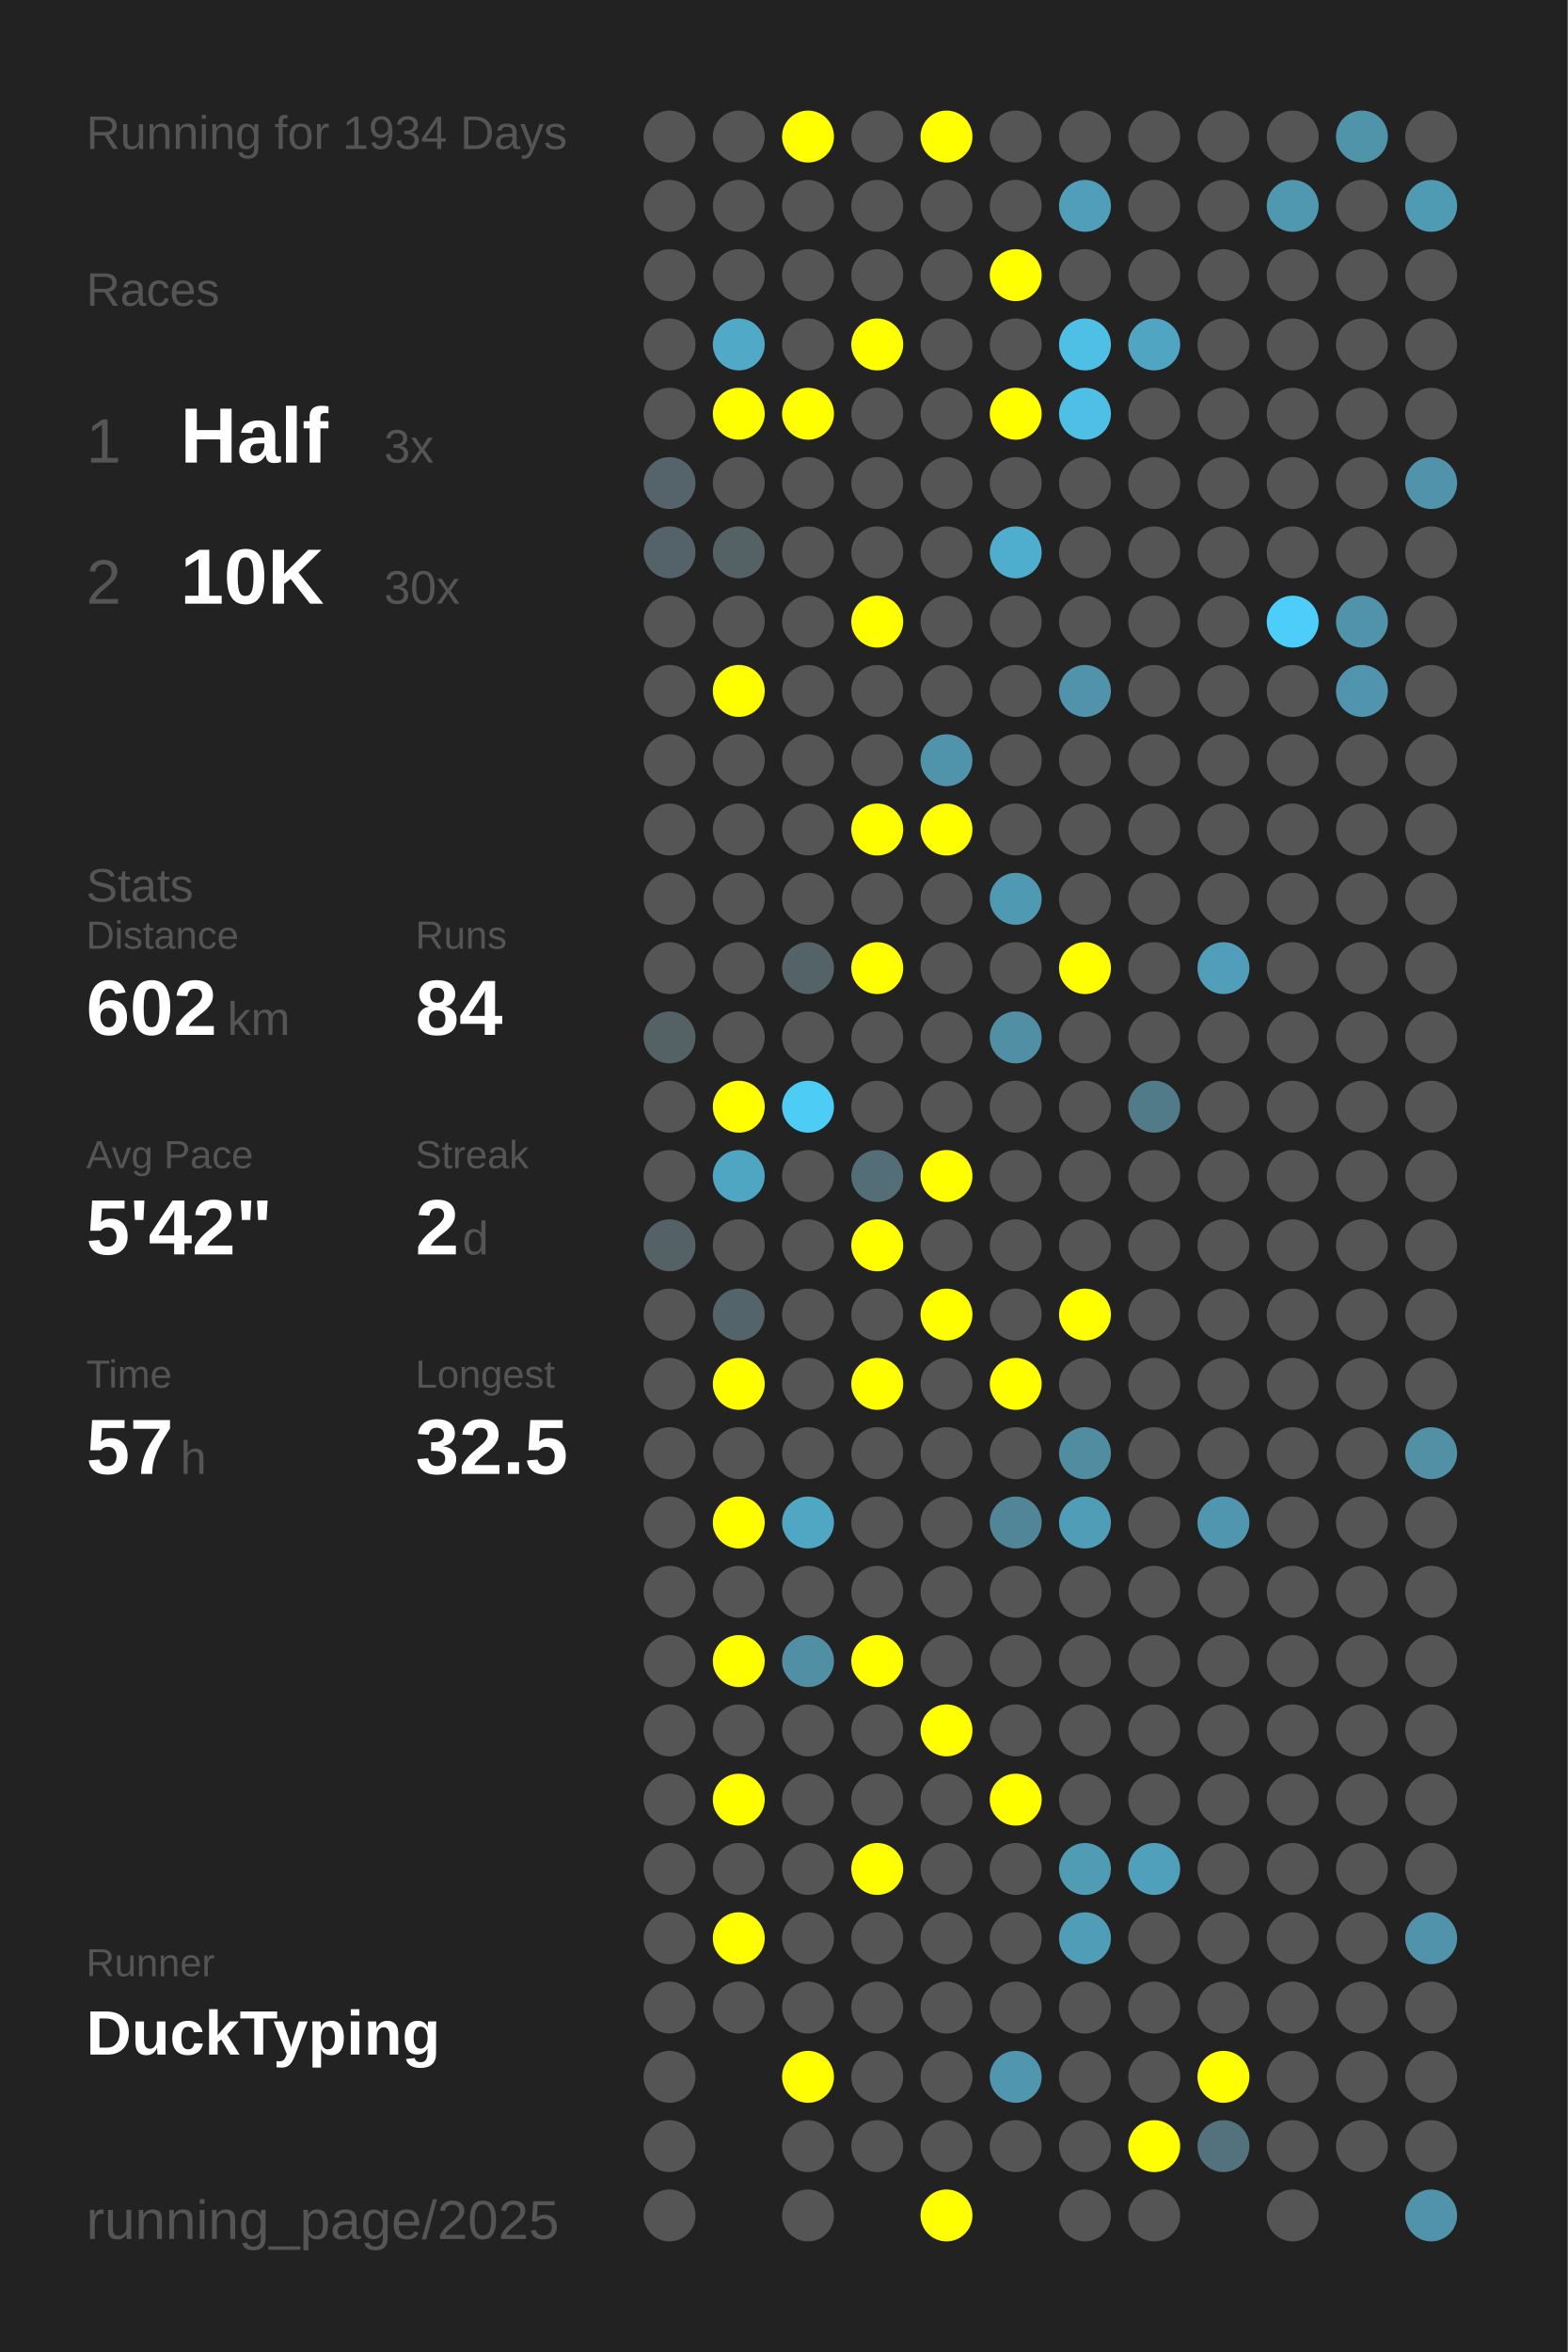
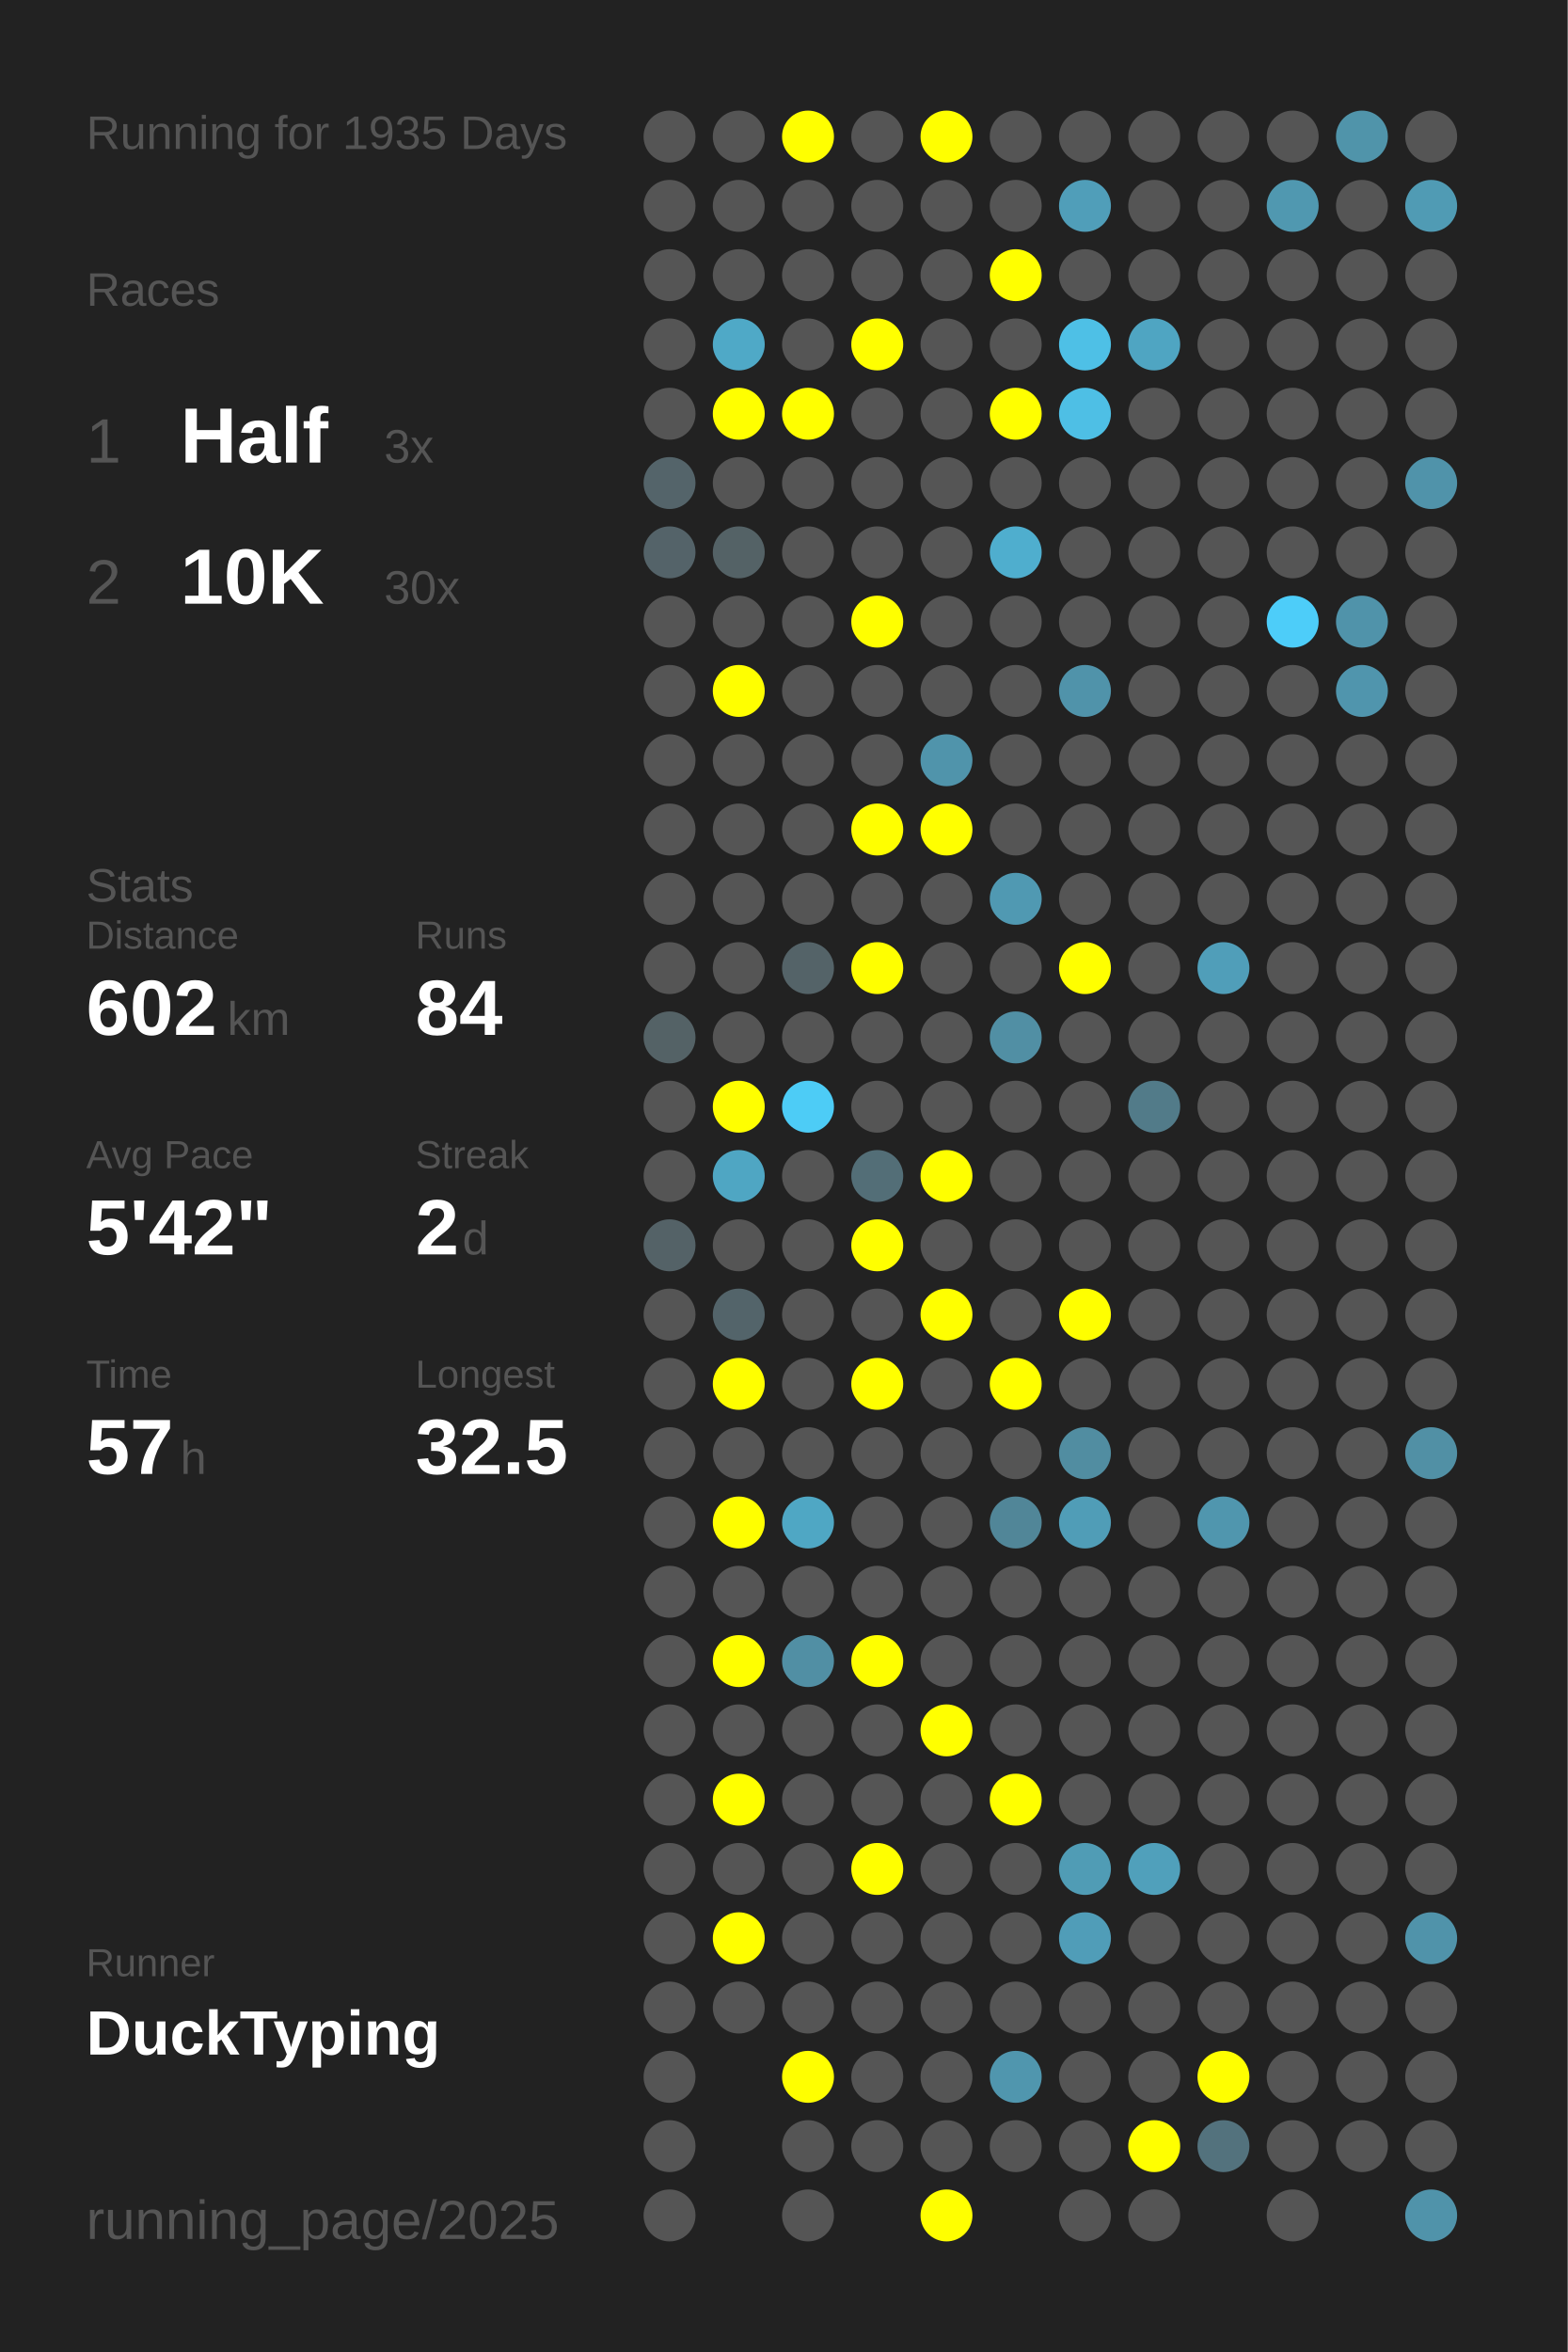
<svg xmlns="http://www.w3.org/2000/svg" baseProfile="full" height="300mm" version="1.1" viewBox="0,0,200,300" width="200mm">
  <defs />
  <rect fill="#222222" height="300" width="200" x="0" y="0" />
-   <text fill="#555555" style="font-size:6px; font-family:Arial;" x="11" y="19">Running for 1934 Days</text>
+   <text fill="#555555" style="font-size:6px; font-family:Arial;" x="11" y="19">Running for 1935 Days</text>
  <text fill="#555555" style="font-size:6px; font-family:Arial;" x="11" y="39">Races</text>
  <text fill="#555555" style="font-size:8px; font-family:Arial;" x="11" y="59">1</text>
  <text fill="#FFFFFF" style="font-size:10px; font-family:Arial; font-weight:bold;" x="23" y="59">Half</text>
  <text fill="#555555" style="font-size:6px; font-family:Arial;" x="49" y="59">3x</text>
  <text fill="#555555" style="font-size:8px; font-family:Arial;" x="11" y="77">2</text>
  <text fill="#FFFFFF" style="font-size:10px; font-family:Arial; font-weight:bold;" x="23" y="77">10K</text>
  <text fill="#555555" style="font-size:6px; font-family:Arial;" x="49" y="77">30x</text>
  <text fill="#555555" style="font-size:6px; font-family:Arial;" x="11" y="115">Stats</text>
  <text fill="#555555" style="font-size:5px; font-family:Arial;" x="11" y="121">Distance</text>
  <text fill="#FFFFFF" style="font-size:10px; font-family:Arial; font-weight:bold;" x="11" y="132">602</text>
  <text fill="#555555" style="font-size:6px; font-family:Arial;" x="29" y="132">km</text>
  <text fill="#555555" style="font-size:5px; font-family:Arial;" x="53" y="121">Runs</text>
  <text fill="#FFFFFF" style="font-size:10px; font-family:Arial; font-weight:bold;" x="53" y="132">84</text>
  <text fill="#555555" style="font-size:5px; font-family:Arial;" x="11" y="149">Avg Pace</text>
  <text fill="#FFFFFF" style="font-size:10px; font-family:Arial; font-weight:bold;" x="11" y="160">5'42"</text>
  <text fill="#555555" style="font-size:5px; font-family:Arial;" x="53" y="149">Streak</text>
  <text fill="#FFFFFF" style="font-size:10px; font-family:Arial; font-weight:bold;" x="53" y="160">2</text>
  <text fill="#555555" style="font-size:6px; font-family:Arial;" x="59" y="160">d</text>
  <text fill="#555555" style="font-size:5px; font-family:Arial;" x="11" y="177">Time</text>
  <text fill="#FFFFFF" style="font-size:10px; font-family:Arial; font-weight:bold;" x="11" y="188">57</text>
  <text fill="#555555" style="font-size:6px; font-family:Arial;" x="23" y="188">h</text>
  <text fill="#555555" style="font-size:5px; font-family:Arial;" x="53" y="177">Longest</text>
  <text fill="#FFFFFF" style="font-size:10px; font-family:Arial; font-weight:bold;" x="53" y="188">32.5</text>
  <text fill="#555555" style="font-size:5px; font-family:Arial;" x="11" y="252.065">Runner</text>
  <text fill="#FFFFFF" style="font-size:8px; font-family:Arial; font-weight:bold;" x="11" y="262.065">DuckTyping</text>
  <text fill="#555555" style="font-size:7px; font-family:Arial;" x="11" y="285.581">running_page/2025</text>
  <circle cx="85.417" cy="17.419" fill="#555555" r="3.312" />
  <circle cx="85.417" cy="26.258" fill="#555555" r="3.312" />
  <circle cx="85.417" cy="35.097" fill="#555555" r="3.312" />
  <circle cx="85.417" cy="43.935" fill="#555555" r="3.312" />
  <circle cx="85.417" cy="52.774" fill="#555555" r="3.312" />
  <circle cx="85.417" cy="61.613" fill="#54646a" r="3.312" />
  <circle cx="85.417" cy="70.452" fill="#546369" r="3.312" />
  <circle cx="85.417" cy="79.29" fill="#555555" r="3.312" />
  <circle cx="85.417" cy="88.129" fill="#555555" r="3.312" />
  <circle cx="85.417" cy="96.968" fill="#555555" r="3.312" />
  <circle cx="85.417" cy="105.806" fill="#555555" r="3.312" />
  <circle cx="85.417" cy="114.645" fill="#555555" r="3.312" />
  <circle cx="85.417" cy="123.484" fill="#555555" r="3.312" />
  <circle cx="85.417" cy="132.323" fill="#546266" r="3.312" />
  <circle cx="85.417" cy="141.161" fill="#555555" r="3.312" />
  <circle cx="85.417" cy="150" fill="#555555" r="3.312" />
  <circle cx="85.417" cy="158.839" fill="#546267" r="3.312" />
  <circle cx="85.417" cy="167.677" fill="#555555" r="3.312" />
  <circle cx="85.417" cy="176.516" fill="#555555" r="3.312" />
  <circle cx="85.417" cy="185.355" fill="#555555" r="3.312" />
  <circle cx="85.417" cy="194.194" fill="#555555" r="3.312" />
  <circle cx="85.417" cy="203.032" fill="#555555" r="3.312" />
  <circle cx="85.417" cy="211.871" fill="#555555" r="3.312" />
  <circle cx="85.417" cy="220.71" fill="#555555" r="3.312" />
  <circle cx="85.417" cy="229.548" fill="#555555" r="3.312" />
  <circle cx="85.417" cy="238.387" fill="#555555" r="3.312" />
  <circle cx="85.417" cy="247.226" fill="#555555" r="3.312" />
  <circle cx="85.417" cy="256.065" fill="#555555" r="3.312" />
  <circle cx="85.417" cy="264.903" fill="#555555" r="3.312" />
  <circle cx="85.417" cy="273.742" fill="#555555" r="3.312" />
  <circle cx="85.417" cy="282.581" fill="#555555" r="3.312" />
  <circle cx="94.25" cy="17.419" fill="#555555" r="3.312" />
  <circle cx="94.25" cy="26.258" fill="#555555" r="3.312" />
  <circle cx="94.25" cy="35.097" fill="#555555" r="3.312" />
  <circle cx="94.25" cy="43.935" fill="#4fa9c7" r="3.312" />
  <circle cx="94.25" cy="52.774" fill="#FFFF00" r="3.312" />
  <circle cx="94.25" cy="61.613" fill="#555555" r="3.312" />
  <circle cx="94.25" cy="70.452" fill="#546266" r="3.312" />
  <circle cx="94.25" cy="79.29" fill="#555555" r="3.312" />
  <circle cx="94.25" cy="88.129" fill="#FFFF00" r="3.312" />
  <circle cx="94.25" cy="96.968" fill="#555555" r="3.312" />
  <circle cx="94.25" cy="105.806" fill="#555555" r="3.312" />
  <circle cx="94.25" cy="114.645" fill="#555555" r="3.312" />
  <circle cx="94.25" cy="123.484" fill="#555555" r="3.312" />
  <circle cx="94.25" cy="132.323" fill="#555555" r="3.312" />
  <circle cx="94.25" cy="141.161" fill="#FFFF00" r="3.312" />
  <circle cx="94.25" cy="150" fill="#4fa6c3" r="3.312" />
  <circle cx="94.25" cy="158.839" fill="#555555" r="3.312" />
  <circle cx="94.25" cy="167.677" fill="#53646a" r="3.312" />
  <circle cx="94.25" cy="176.516" fill="#FFFF00" r="3.312" />
  <circle cx="94.25" cy="185.355" fill="#555555" r="3.312" />
  <circle cx="94.25" cy="194.194" fill="#FFFF00" r="3.312" />
  <circle cx="94.25" cy="203.032" fill="#555555" r="3.312" />
  <circle cx="94.25" cy="211.871" fill="#FFFF00" r="3.312" />
  <circle cx="94.25" cy="220.71" fill="#555555" r="3.312" />
  <circle cx="94.25" cy="229.548" fill="#FFFF00" r="3.312" />
  <circle cx="94.25" cy="238.387" fill="#555555" r="3.312" />
  <circle cx="94.25" cy="247.226" fill="#FFFF00" r="3.312" />
  <circle cx="94.25" cy="256.065" fill="#555555" r="3.312" />
  <circle cx="103.083" cy="17.419" fill="#FFFF00" r="3.312" />
  <circle cx="103.083" cy="26.258" fill="#555555" r="3.312" />
  <circle cx="103.083" cy="35.097" fill="#555555" r="3.312" />
  <circle cx="103.083" cy="43.935" fill="#555555" r="3.312" />
  <circle cx="103.083" cy="52.774" fill="#FFFF00" r="3.312" />
  <circle cx="103.083" cy="61.613" fill="#555555" r="3.312" />
  <circle cx="103.083" cy="70.452" fill="#555555" r="3.312" />
  <circle cx="103.083" cy="79.29" fill="#555555" r="3.312" />
  <circle cx="103.083" cy="88.129" fill="#555555" r="3.312" />
  <circle cx="103.083" cy="96.968" fill="#555555" r="3.312" />
  <circle cx="103.083" cy="105.806" fill="#555555" r="3.312" />
  <circle cx="103.083" cy="114.645" fill="#555555" r="3.312" />
  <circle cx="103.083" cy="123.484" fill="#546368" r="3.312" />
  <circle cx="103.083" cy="132.323" fill="#555555" r="3.312" />
  <circle cx="103.083" cy="141.161" fill="#4dccf6" r="3.312" />
  <circle cx="103.083" cy="150" fill="#555555" r="3.312" />
  <circle cx="103.083" cy="158.839" fill="#555555" r="3.312" />
  <circle cx="103.083" cy="167.677" fill="#555555" r="3.312" />
  <circle cx="103.083" cy="176.516" fill="#555555" r="3.312" />
  <circle cx="103.083" cy="185.355" fill="#555555" r="3.312" />
  <circle cx="103.083" cy="194.194" fill="#4fa7c4" r="3.312" />
  <circle cx="103.083" cy="203.032" fill="#555555" r="3.312" />
  <circle cx="103.083" cy="211.871" fill="#518fa4" r="3.312" />
  <circle cx="103.083" cy="220.71" fill="#555555" r="3.312" />
  <circle cx="103.083" cy="229.548" fill="#555555" r="3.312" />
  <circle cx="103.083" cy="238.387" fill="#555555" r="3.312" />
  <circle cx="103.083" cy="247.226" fill="#555555" r="3.312" />
  <circle cx="103.083" cy="256.065" fill="#555555" r="3.312" />
  <circle cx="103.083" cy="264.903" fill="#FFFF00" r="3.312" />
  <circle cx="103.083" cy="273.742" fill="#555555" r="3.312" />
  <circle cx="103.083" cy="282.581" fill="#555555" r="3.312" />
  <circle cx="111.917" cy="17.419" fill="#555555" r="3.312" />
  <circle cx="111.917" cy="26.258" fill="#555555" r="3.312" />
  <circle cx="111.917" cy="35.097" fill="#555555" r="3.312" />
  <circle cx="111.917" cy="43.935" fill="#FFFF00" r="3.312" />
  <circle cx="111.917" cy="52.774" fill="#555555" r="3.312" />
  <circle cx="111.917" cy="61.613" fill="#555555" r="3.312" />
  <circle cx="111.917" cy="70.452" fill="#555555" r="3.312" />
  <circle cx="111.917" cy="79.29" fill="#FFFF00" r="3.312" />
  <circle cx="111.917" cy="88.129" fill="#555555" r="3.312" />
  <circle cx="111.917" cy="96.968" fill="#555555" r="3.312" />
  <circle cx="111.917" cy="105.806" fill="#FFFF00" r="3.312" />
  <circle cx="111.917" cy="114.645" fill="#555555" r="3.312" />
  <circle cx="111.917" cy="123.484" fill="#FFFF00" r="3.312" />
  <circle cx="111.917" cy="132.323" fill="#555555" r="3.312" />
  <circle cx="111.917" cy="141.161" fill="#555555" r="3.312" />
  <circle cx="111.917" cy="150" fill="#536e77" r="3.312" />
  <circle cx="111.917" cy="158.839" fill="#FFFF00" r="3.312" />
  <circle cx="111.917" cy="167.677" fill="#555555" r="3.312" />
  <circle cx="111.917" cy="176.516" fill="#FFFF00" r="3.312" />
  <circle cx="111.917" cy="185.355" fill="#555555" r="3.312" />
  <circle cx="111.917" cy="194.194" fill="#555555" r="3.312" />
  <circle cx="111.917" cy="203.032" fill="#555555" r="3.312" />
  <circle cx="111.917" cy="211.871" fill="#FFFF00" r="3.312" />
  <circle cx="111.917" cy="220.71" fill="#555555" r="3.312" />
  <circle cx="111.917" cy="229.548" fill="#555555" r="3.312" />
  <circle cx="111.917" cy="238.387" fill="#FFFF00" r="3.312" />
  <circle cx="111.917" cy="247.226" fill="#555555" r="3.312" />
  <circle cx="111.917" cy="256.065" fill="#555555" r="3.312" />
  <circle cx="111.917" cy="264.903" fill="#555555" r="3.312" />
  <circle cx="111.917" cy="273.742" fill="#555555" r="3.312" />
  <circle cx="120.75" cy="17.419" fill="#FFFF00" r="3.312" />
  <circle cx="120.75" cy="26.258" fill="#555555" r="3.312" />
  <circle cx="120.75" cy="35.097" fill="#555555" r="3.312" />
  <circle cx="120.75" cy="43.935" fill="#555555" r="3.312" />
  <circle cx="120.75" cy="52.774" fill="#555555" r="3.312" />
  <circle cx="120.75" cy="61.613" fill="#555555" r="3.312" />
  <circle cx="120.75" cy="70.452" fill="#555555" r="3.312" />
  <circle cx="120.75" cy="79.29" fill="#555555" r="3.312" />
  <circle cx="120.75" cy="88.129" fill="#555555" r="3.312" />
  <circle cx="120.75" cy="96.968" fill="#5094ab" r="3.312" />
  <circle cx="120.75" cy="105.806" fill="#FFFF00" r="3.312" />
  <circle cx="120.75" cy="114.645" fill="#555555" r="3.312" />
  <circle cx="120.75" cy="123.484" fill="#555555" r="3.312" />
  <circle cx="120.75" cy="132.323" fill="#555555" r="3.312" />
  <circle cx="120.75" cy="141.161" fill="#555555" r="3.312" />
  <circle cx="120.75" cy="150" fill="#FFFF00" r="3.312" />
  <circle cx="120.75" cy="158.839" fill="#555555" r="3.312" />
  <circle cx="120.75" cy="167.677" fill="#FFFF00" r="3.312" />
  <circle cx="120.75" cy="176.516" fill="#555555" r="3.312" />
  <circle cx="120.75" cy="185.355" fill="#555555" r="3.312" />
  <circle cx="120.75" cy="194.194" fill="#555555" r="3.312" />
  <circle cx="120.75" cy="203.032" fill="#555555" r="3.312" />
  <circle cx="120.75" cy="211.871" fill="#555555" r="3.312" />
  <circle cx="120.75" cy="220.71" fill="#FFFF00" r="3.312" />
  <circle cx="120.75" cy="229.548" fill="#555555" r="3.312" />
  <circle cx="120.75" cy="238.387" fill="#555555" r="3.312" />
  <circle cx="120.75" cy="247.226" fill="#555555" r="3.312" />
  <circle cx="120.75" cy="256.065" fill="#555555" r="3.312" />
  <circle cx="120.75" cy="264.903" fill="#555555" r="3.312" />
  <circle cx="120.75" cy="273.742" fill="#555555" r="3.312" />
  <circle cx="120.75" cy="282.581" fill="#FFFF00" r="3.312" />
  <circle cx="129.583" cy="17.419" fill="#555555" r="3.312" />
  <circle cx="129.583" cy="26.258" fill="#555555" r="3.312" />
  <circle cx="129.583" cy="35.097" fill="#FFFF00" r="3.312" />
  <circle cx="129.583" cy="43.935" fill="#555555" r="3.312" />
  <circle cx="129.583" cy="52.774" fill="#FFFF00" r="3.312" />
  <circle cx="129.583" cy="61.613" fill="#555555" r="3.312" />
  <circle cx="129.583" cy="70.452" fill="#4faece" r="3.312" />
  <circle cx="129.583" cy="79.29" fill="#555555" r="3.312" />
  <circle cx="129.583" cy="88.129" fill="#555555" r="3.312" />
  <circle cx="129.583" cy="96.968" fill="#555555" r="3.312" />
  <circle cx="129.583" cy="105.806" fill="#555555" r="3.312" />
  <circle cx="129.583" cy="114.645" fill="#5099b2" r="3.312" />
  <circle cx="129.583" cy="123.484" fill="#555555" r="3.312" />
  <circle cx="129.583" cy="132.323" fill="#518fa4" r="3.312" />
  <circle cx="129.583" cy="141.161" fill="#555555" r="3.312" />
  <circle cx="129.583" cy="150" fill="#555555" r="3.312" />
  <circle cx="129.583" cy="158.839" fill="#555555" r="3.312" />
  <circle cx="129.583" cy="167.677" fill="#555555" r="3.312" />
  <circle cx="129.583" cy="176.516" fill="#FFFF00" r="3.312" />
  <circle cx="129.583" cy="185.355" fill="#555555" r="3.312" />
  <circle cx="129.583" cy="194.194" fill="#518698" r="3.312" />
  <circle cx="129.583" cy="203.032" fill="#555555" r="3.312" />
  <circle cx="129.583" cy="211.871" fill="#555555" r="3.312" />
  <circle cx="129.583" cy="220.71" fill="#555555" r="3.312" />
  <circle cx="129.583" cy="229.548" fill="#FFFF00" r="3.312" />
  <circle cx="129.583" cy="238.387" fill="#555555" r="3.312" />
  <circle cx="129.583" cy="247.226" fill="#555555" r="3.312" />
  <circle cx="129.583" cy="256.065" fill="#555555" r="3.312" />
  <circle cx="129.583" cy="264.903" fill="#5096ae" r="3.312" />
  <circle cx="129.583" cy="273.742" fill="#555555" r="3.312" />
  <circle cx="138.417" cy="17.419" fill="#555555" r="3.312" />
  <circle cx="138.417" cy="26.258" fill="#509eb9" r="3.312" />
  <circle cx="138.417" cy="35.097" fill="#555555" r="3.312" />
  <circle cx="138.417" cy="43.935" fill="#4ec0e6" r="3.312" />
  <circle cx="138.417" cy="52.774" fill="#4ebfe5" r="3.312" />
  <circle cx="138.417" cy="61.613" fill="#555555" r="3.312" />
  <circle cx="138.417" cy="70.452" fill="#555555" r="3.312" />
  <circle cx="138.417" cy="79.29" fill="#555555" r="3.312" />
  <circle cx="138.417" cy="88.129" fill="#5093aa" r="3.312" />
  <circle cx="138.417" cy="96.968" fill="#555555" r="3.312" />
  <circle cx="138.417" cy="105.806" fill="#555555" r="3.312" />
  <circle cx="138.417" cy="114.645" fill="#555555" r="3.312" />
  <circle cx="138.417" cy="123.484" fill="#FFFF00" r="3.312" />
  <circle cx="138.417" cy="132.323" fill="#555555" r="3.312" />
  <circle cx="138.417" cy="141.161" fill="#555555" r="3.312" />
  <circle cx="138.417" cy="150" fill="#555555" r="3.312" />
  <circle cx="138.417" cy="158.839" fill="#555555" r="3.312" />
  <circle cx="138.417" cy="167.677" fill="#FFFF00" r="3.312" />
  <circle cx="138.417" cy="176.516" fill="#555555" r="3.312" />
  <circle cx="138.417" cy="185.355" fill="#518da1" r="3.312" />
  <circle cx="138.417" cy="194.194" fill="#509db7" r="3.312" />
  <circle cx="138.417" cy="203.032" fill="#555555" r="3.312" />
  <circle cx="138.417" cy="211.871" fill="#555555" r="3.312" />
  <circle cx="138.417" cy="220.71" fill="#555555" r="3.312" />
  <circle cx="138.417" cy="229.548" fill="#555555" r="3.312" />
  <circle cx="138.417" cy="238.387" fill="#509cb5" r="3.312" />
  <circle cx="138.417" cy="247.226" fill="#509db8" r="3.312" />
  <circle cx="138.417" cy="256.065" fill="#555555" r="3.312" />
  <circle cx="138.417" cy="264.903" fill="#555555" r="3.312" />
  <circle cx="138.417" cy="273.742" fill="#555555" r="3.312" />
  <circle cx="138.417" cy="282.581" fill="#555555" r="3.312" />
  <circle cx="147.25" cy="17.419" fill="#555555" r="3.312" />
  <circle cx="147.25" cy="26.258" fill="#555555" r="3.312" />
  <circle cx="147.25" cy="35.097" fill="#555555" r="3.312" />
  <circle cx="147.25" cy="43.935" fill="#4fa5c2" r="3.312" />
  <circle cx="147.25" cy="52.774" fill="#555555" r="3.312" />
  <circle cx="147.25" cy="61.613" fill="#555555" r="3.312" />
  <circle cx="147.25" cy="70.452" fill="#555555" r="3.312" />
  <circle cx="147.25" cy="79.29" fill="#555555" r="3.312" />
  <circle cx="147.25" cy="88.129" fill="#555555" r="3.312" />
  <circle cx="147.25" cy="96.968" fill="#555555" r="3.312" />
  <circle cx="147.25" cy="105.806" fill="#555555" r="3.312" />
  <circle cx="147.25" cy="114.645" fill="#555555" r="3.312" />
  <circle cx="147.25" cy="123.484" fill="#555555" r="3.312" />
  <circle cx="147.25" cy="132.323" fill="#555555" r="3.312" />
  <circle cx="147.25" cy="141.161" fill="#527b89" r="3.312" />
  <circle cx="147.25" cy="150" fill="#555555" r="3.312" />
  <circle cx="147.25" cy="158.839" fill="#555555" r="3.312" />
  <circle cx="147.25" cy="167.677" fill="#555555" r="3.312" />
  <circle cx="147.25" cy="176.516" fill="#555555" r="3.312" />
  <circle cx="147.25" cy="185.355" fill="#555555" r="3.312" />
  <circle cx="147.25" cy="194.194" fill="#555555" r="3.312" />
  <circle cx="147.25" cy="203.032" fill="#555555" r="3.312" />
  <circle cx="147.25" cy="211.871" fill="#555555" r="3.312" />
  <circle cx="147.25" cy="220.71" fill="#555555" r="3.312" />
  <circle cx="147.25" cy="229.548" fill="#555555" r="3.312" />
  <circle cx="147.25" cy="238.387" fill="#50a0bb" r="3.312" />
  <circle cx="147.25" cy="247.226" fill="#555555" r="3.312" />
  <circle cx="147.25" cy="256.065" fill="#555555" r="3.312" />
  <circle cx="147.25" cy="264.903" fill="#555555" r="3.312" />
  <circle cx="147.25" cy="273.742" fill="#FFFF00" r="3.312" />
  <circle cx="147.25" cy="282.581" fill="#555555" r="3.312" />
  <circle cx="156.083" cy="17.419" fill="#555555" r="3.312" />
  <circle cx="156.083" cy="26.258" fill="#555555" r="3.312" />
  <circle cx="156.083" cy="35.097" fill="#555555" r="3.312" />
  <circle cx="156.083" cy="43.935" fill="#555555" r="3.312" />
  <circle cx="156.083" cy="52.774" fill="#555555" r="3.312" />
  <circle cx="156.083" cy="61.613" fill="#555555" r="3.312" />
  <circle cx="156.083" cy="70.452" fill="#555555" r="3.312" />
  <circle cx="156.083" cy="79.29" fill="#555555" r="3.312" />
  <circle cx="156.083" cy="88.129" fill="#555555" r="3.312" />
  <circle cx="156.083" cy="96.968" fill="#555555" r="3.312" />
  <circle cx="156.083" cy="105.806" fill="#555555" r="3.312" />
  <circle cx="156.083" cy="114.645" fill="#555555" r="3.312" />
  <circle cx="156.083" cy="123.484" fill="#509eb9" r="3.312" />
  <circle cx="156.083" cy="132.323" fill="#555555" r="3.312" />
  <circle cx="156.083" cy="141.161" fill="#555555" r="3.312" />
  <circle cx="156.083" cy="150" fill="#555555" r="3.312" />
  <circle cx="156.083" cy="158.839" fill="#555555" r="3.312" />
  <circle cx="156.083" cy="167.677" fill="#555555" r="3.312" />
  <circle cx="156.083" cy="176.516" fill="#555555" r="3.312" />
  <circle cx="156.083" cy="185.355" fill="#555555" r="3.312" />
  <circle cx="156.083" cy="194.194" fill="#5096ae" r="3.312" />
  <circle cx="156.083" cy="203.032" fill="#555555" r="3.312" />
  <circle cx="156.083" cy="211.871" fill="#555555" r="3.312" />
  <circle cx="156.083" cy="220.71" fill="#555555" r="3.312" />
  <circle cx="156.083" cy="229.548" fill="#555555" r="3.312" />
  <circle cx="156.083" cy="238.387" fill="#555555" r="3.312" />
  <circle cx="156.083" cy="247.226" fill="#555555" r="3.312" />
  <circle cx="156.083" cy="256.065" fill="#555555" r="3.312" />
  <circle cx="156.083" cy="264.903" fill="#FFFF00" r="3.312" />
  <circle cx="156.083" cy="273.742" fill="#53727d" r="3.312" />
  <circle cx="164.917" cy="17.419" fill="#555555" r="3.312" />
  <circle cx="164.917" cy="26.258" fill="#5098b0" r="3.312" />
  <circle cx="164.917" cy="35.097" fill="#555555" r="3.312" />
  <circle cx="164.917" cy="43.935" fill="#555555" r="3.312" />
  <circle cx="164.917" cy="52.774" fill="#555555" r="3.312" />
  <circle cx="164.917" cy="61.613" fill="#555555" r="3.312" />
  <circle cx="164.917" cy="70.452" fill="#555555" r="3.312" />
  <circle cx="164.917" cy="79.29" fill="#4dcdf9" r="3.312" />
  <circle cx="164.917" cy="88.129" fill="#555555" r="3.312" />
  <circle cx="164.917" cy="96.968" fill="#555555" r="3.312" />
  <circle cx="164.917" cy="105.806" fill="#555555" r="3.312" />
  <circle cx="164.917" cy="114.645" fill="#555555" r="3.312" />
  <circle cx="164.917" cy="123.484" fill="#555555" r="3.312" />
  <circle cx="164.917" cy="132.323" fill="#555555" r="3.312" />
  <circle cx="164.917" cy="141.161" fill="#555555" r="3.312" />
  <circle cx="164.917" cy="150" fill="#555555" r="3.312" />
  <circle cx="164.917" cy="158.839" fill="#555555" r="3.312" />
  <circle cx="164.917" cy="167.677" fill="#555555" r="3.312" />
  <circle cx="164.917" cy="176.516" fill="#555555" r="3.312" />
  <circle cx="164.917" cy="185.355" fill="#555555" r="3.312" />
  <circle cx="164.917" cy="194.194" fill="#555555" r="3.312" />
  <circle cx="164.917" cy="203.032" fill="#555555" r="3.312" />
  <circle cx="164.917" cy="211.871" fill="#555555" r="3.312" />
  <circle cx="164.917" cy="220.71" fill="#555555" r="3.312" />
  <circle cx="164.917" cy="229.548" fill="#555555" r="3.312" />
  <circle cx="164.917" cy="238.387" fill="#555555" r="3.312" />
  <circle cx="164.917" cy="247.226" fill="#555555" r="3.312" />
  <circle cx="164.917" cy="256.065" fill="#555555" r="3.312" />
  <circle cx="164.917" cy="264.903" fill="#555555" r="3.312" />
  <circle cx="164.917" cy="273.742" fill="#555555" r="3.312" />
  <circle cx="164.917" cy="282.581" fill="#555555" r="3.312" />
  <circle cx="173.75" cy="17.419" fill="#5094aa" r="3.312" />
  <circle cx="173.75" cy="26.258" fill="#555555" r="3.312" />
  <circle cx="173.75" cy="35.097" fill="#555555" r="3.312" />
  <circle cx="173.75" cy="43.935" fill="#555555" r="3.312" />
  <circle cx="173.75" cy="52.774" fill="#555555" r="3.312" />
  <circle cx="173.75" cy="61.613" fill="#555555" r="3.312" />
  <circle cx="173.75" cy="70.452" fill="#555555" r="3.312" />
  <circle cx="173.75" cy="79.29" fill="#5093aa" r="3.312" />
  <circle cx="173.75" cy="88.129" fill="#5095ad" r="3.312" />
  <circle cx="173.75" cy="96.968" fill="#555555" r="3.312" />
  <circle cx="173.75" cy="105.806" fill="#555555" r="3.312" />
  <circle cx="173.75" cy="114.645" fill="#555555" r="3.312" />
  <circle cx="173.75" cy="123.484" fill="#555555" r="3.312" />
  <circle cx="173.75" cy="132.323" fill="#555555" r="3.312" />
  <circle cx="173.75" cy="141.161" fill="#555555" r="3.312" />
  <circle cx="173.75" cy="150" fill="#555555" r="3.312" />
  <circle cx="173.75" cy="158.839" fill="#555555" r="3.312" />
  <circle cx="173.75" cy="167.677" fill="#555555" r="3.312" />
  <circle cx="173.75" cy="176.516" fill="#555555" r="3.312" />
  <circle cx="173.75" cy="185.355" fill="#555555" r="3.312" />
  <circle cx="173.75" cy="194.194" fill="#555555" r="3.312" />
  <circle cx="173.75" cy="203.032" fill="#555555" r="3.312" />
  <circle cx="173.75" cy="211.871" fill="#555555" r="3.312" />
  <circle cx="173.75" cy="220.71" fill="#555555" r="3.312" />
  <circle cx="173.75" cy="229.548" fill="#555555" r="3.312" />
  <circle cx="173.75" cy="238.387" fill="#555555" r="3.312" />
  <circle cx="173.75" cy="247.226" fill="#555555" r="3.312" />
  <circle cx="173.75" cy="256.065" fill="#555555" r="3.312" />
  <circle cx="173.75" cy="264.903" fill="#555555" r="3.312" />
  <circle cx="173.75" cy="273.742" fill="#555555" r="3.312" />
  <circle cx="182.583" cy="17.419" fill="#555555" r="3.312" />
  <circle cx="182.583" cy="26.258" fill="#509bb4" r="3.312" />
  <circle cx="182.583" cy="35.097" fill="#555555" r="3.312" />
  <circle cx="182.583" cy="43.935" fill="#555555" r="3.312" />
  <circle cx="182.583" cy="52.774" fill="#555555" r="3.312" />
  <circle cx="182.583" cy="61.613" fill="#5093aa" r="3.312" />
  <circle cx="182.583" cy="70.452" fill="#555555" r="3.312" />
  <circle cx="182.583" cy="79.29" fill="#555555" r="3.312" />
  <circle cx="182.583" cy="88.129" fill="#555555" r="3.312" />
  <circle cx="182.583" cy="96.968" fill="#555555" r="3.312" />
  <circle cx="182.583" cy="105.806" fill="#555555" r="3.312" />
  <circle cx="182.583" cy="114.645" fill="#555555" r="3.312" />
  <circle cx="182.583" cy="123.484" fill="#555555" r="3.312" />
  <circle cx="182.583" cy="132.323" fill="#555555" r="3.312" />
  <circle cx="182.583" cy="141.161" fill="#555555" r="3.312" />
  <circle cx="182.583" cy="150" fill="#555555" r="3.312" />
  <circle cx="182.583" cy="158.839" fill="#555555" r="3.312" />
  <circle cx="182.583" cy="167.677" fill="#555555" r="3.312" />
  <circle cx="182.583" cy="176.516" fill="#555555" r="3.312" />
  <circle cx="182.583" cy="185.355" fill="#5190a5" r="3.312" />
  <circle cx="182.583" cy="194.194" fill="#555555" r="3.312" />
  <circle cx="182.583" cy="203.032" fill="#555555" r="3.312" />
  <circle cx="182.583" cy="211.871" fill="#555555" r="3.312" />
  <circle cx="182.583" cy="220.71" fill="#555555" r="3.312" />
  <circle cx="182.583" cy="229.548" fill="#555555" r="3.312" />
  <circle cx="182.583" cy="238.387" fill="#555555" r="3.312" />
  <circle cx="182.583" cy="247.226" fill="#5093aa" r="3.312" />
  <circle cx="182.583" cy="256.065" fill="#555555" r="3.312" />
  <circle cx="182.583" cy="264.903" fill="#555555" r="3.312" />
  <circle cx="182.583" cy="273.742" fill="#555555" r="3.312" />
  <circle cx="182.583" cy="282.581" fill="#5093aa" r="3.312" />
</svg>
